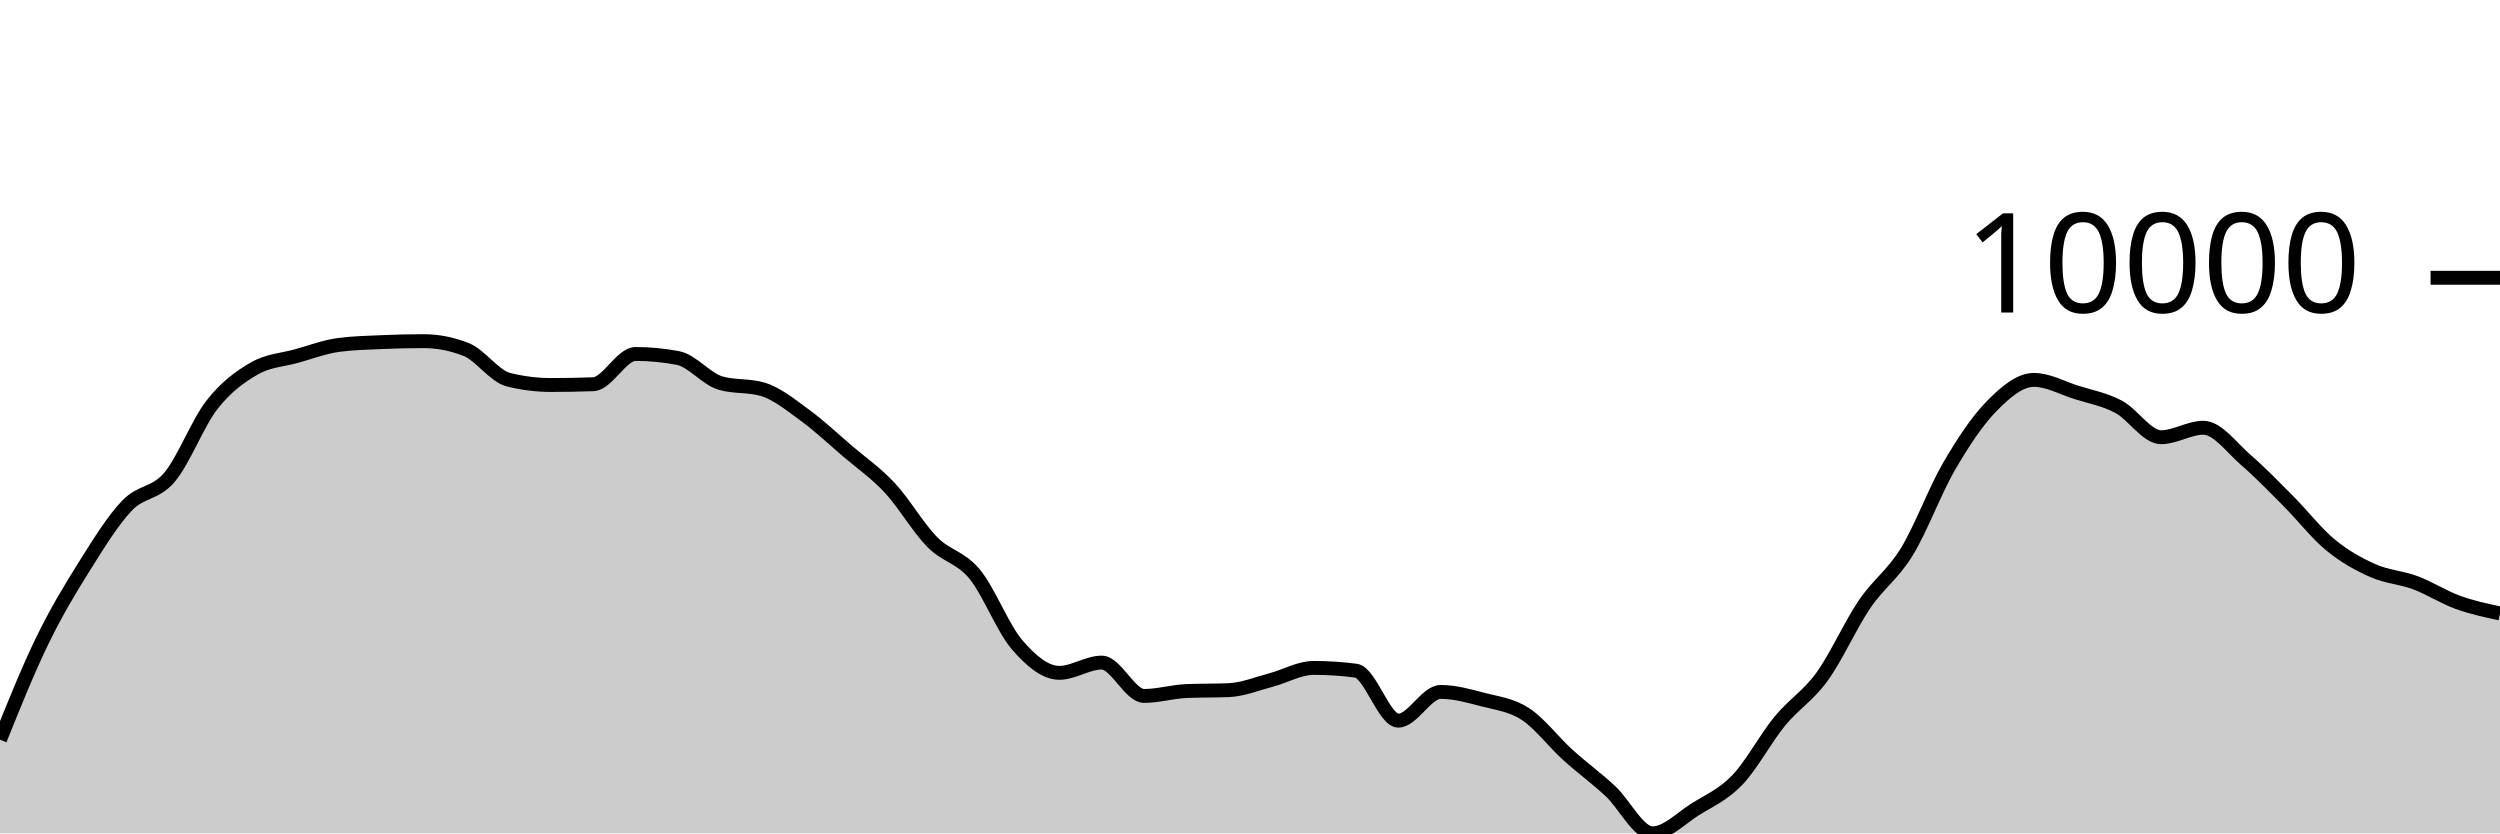
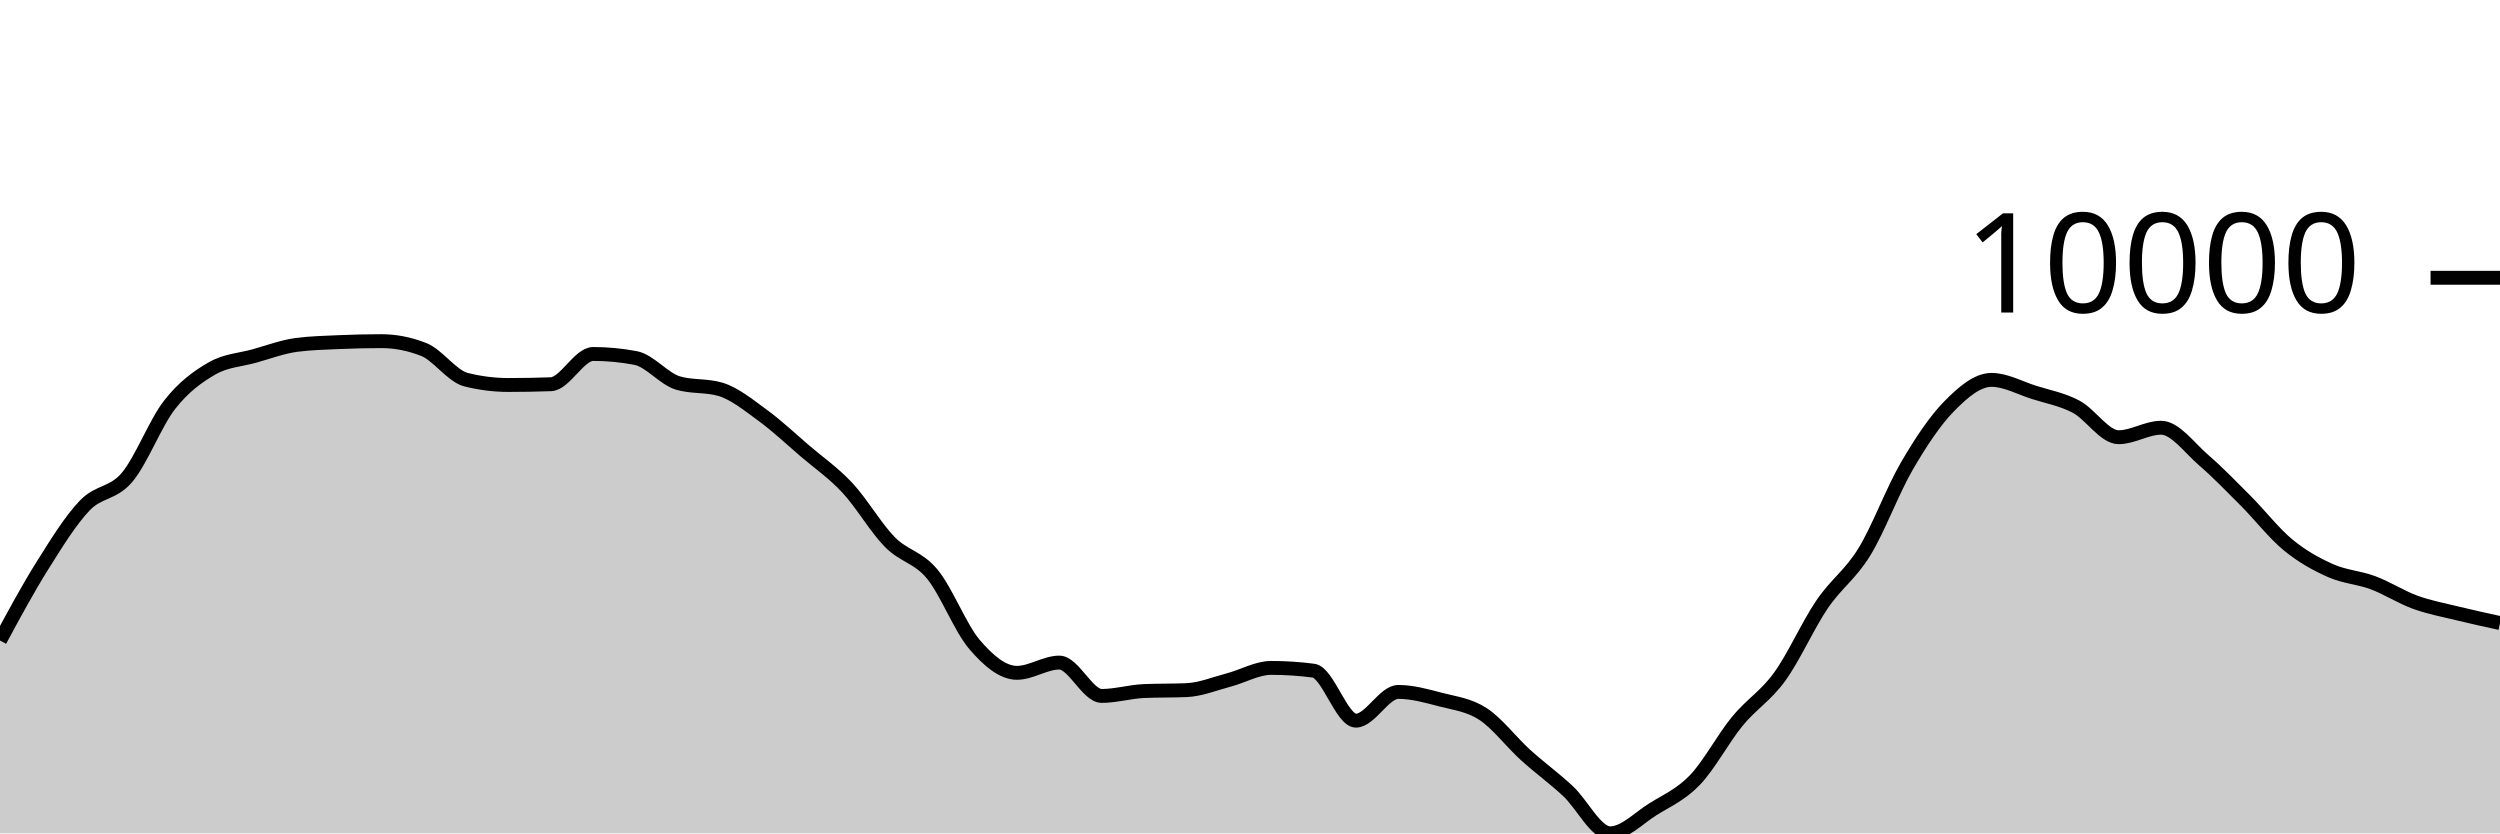
<svg xmlns="http://www.w3.org/2000/svg" viewBox="0 0 180 60">
  <g transform="translate(0,20)">
-     <path class="area" fill="rgba(0, 0, 0, 0.2)" d="M0,33.258C1.017,30.732,2.034,28.206,3.051,26.117C4.068,24.029,5.085,22.348,6.102,20.728C7.119,19.108,8.136,17.457,9.153,16.396C10.169,15.335,11.186,15.569,12.203,14.363C13.22,13.156,14.237,10.462,15.254,9.157C16.271,7.852,17.288,7.12,18.305,6.533C19.322,5.946,20.339,5.918,21.356,5.635C22.373,5.351,23.39,4.965,24.407,4.832C25.424,4.699,26.441,4.677,27.458,4.632C28.475,4.588,29.492,4.563,30.508,4.563C31.525,4.563,32.542,4.763,33.559,5.163C34.576,5.563,35.593,7.083,36.61,7.337C37.627,7.592,38.644,7.719,39.661,7.719C40.678,7.719,41.695,7.701,42.712,7.665C43.729,7.629,44.746,5.486,45.763,5.486C46.78,5.486,47.797,5.583,48.814,5.777C49.831,5.972,50.847,7.277,51.864,7.578C52.881,7.879,53.898,7.729,54.915,8.029C55.932,8.33,56.949,9.163,57.966,9.905C58.983,10.646,60,11.607,61.017,12.478C62.034,13.349,63.051,14.038,64.068,15.129C65.085,16.22,66.102,17.992,67.119,19.025C68.136,20.059,69.153,20.099,70.169,21.33C71.186,22.56,72.203,25.223,73.22,26.409C74.237,27.594,75.254,28.444,76.271,28.444C77.288,28.444,78.305,27.706,79.322,27.706C80.339,27.706,81.356,30.107,82.373,30.107C83.39,30.107,84.407,29.798,85.424,29.755C86.441,29.712,87.458,29.733,88.475,29.69C89.492,29.647,90.508,29.224,91.525,28.957C92.542,28.69,93.559,28.089,94.576,28.089C95.593,28.089,96.61,28.155,97.627,28.288C98.644,28.421,99.661,31.887,100.678,31.887C101.695,31.887,102.712,29.818,103.729,29.818C104.746,29.818,105.763,30.107,106.78,30.373C107.797,30.638,108.814,30.747,109.831,31.41C110.847,32.073,111.864,33.428,112.881,34.351C113.898,35.273,114.915,36.003,115.932,36.945C116.949,37.887,117.966,40,118.983,40C120,40,121.017,38.925,122.034,38.285C123.051,37.645,124.068,37.22,125.085,36.161C126.102,35.103,127.119,33.174,128.136,31.934C129.153,30.695,130.169,30.126,131.186,28.724C132.203,27.322,133.22,25.019,134.237,23.52C135.254,22.021,136.271,21.389,137.288,19.73C138.305,18.071,139.322,15.312,140.339,13.566C141.356,11.82,142.373,10.288,143.39,9.252C144.407,8.216,145.424,7.352,146.441,7.352C147.458,7.352,148.475,7.927,149.492,8.25C150.508,8.572,151.525,8.75,152.542,9.289C153.559,9.827,154.576,11.48,155.593,11.48C156.61,11.48,157.627,10.796,158.644,10.796C159.661,10.796,160.678,12.234,161.695,13.112C162.712,13.989,163.729,15.041,164.746,16.062C165.763,17.083,166.78,18.4,167.797,19.237C168.814,20.074,169.831,20.631,170.847,21.084C171.864,21.537,172.881,21.574,173.898,21.954C174.915,22.333,175.932,22.994,176.949,23.363C177.966,23.732,178.983,23.951,180,24.169L180,40C178.983,40,177.966,40,176.949,40C175.932,40,174.915,40,173.898,40C172.881,40,171.864,40,170.847,40C169.831,40,168.814,40,167.797,40C166.78,40,165.763,40,164.746,40C163.729,40,162.712,40,161.695,40C160.678,40,159.661,40,158.644,40C157.627,40,156.61,40,155.593,40C154.576,40,153.559,40,152.542,40C151.525,40,150.508,40,149.492,40C148.475,40,147.458,40,146.441,40C145.424,40,144.407,40,143.39,40C142.373,40,141.356,40,140.339,40C139.322,40,138.305,40,137.288,40C136.271,40,135.254,40,134.237,40C133.22,40,132.203,40,131.186,40C130.169,40,129.153,40,128.136,40C127.119,40,126.102,40,125.085,40C124.068,40,123.051,40,122.034,40C121.017,40,120,40,118.983,40C117.966,40,116.949,40,115.932,40C114.915,40,113.898,40,112.881,40C111.864,40,110.847,40,109.831,40C108.814,40,107.797,40,106.78,40C105.763,40,104.746,40,103.729,40C102.712,40,101.695,40,100.678,40C99.661,40,98.644,40,97.627,40C96.61,40,95.593,40,94.576,40C93.559,40,92.542,40,91.525,40C90.508,40,89.492,40,88.475,40C87.458,40,86.441,40,85.424,40C84.407,40,83.39,40,82.373,40C81.356,40,80.339,40,79.322,40C78.305,40,77.288,40,76.271,40C75.254,40,74.237,40,73.22,40C72.203,40,71.186,40,70.169,40C69.153,40,68.136,40,67.119,40C66.102,40,65.085,40,64.068,40C63.051,40,62.034,40,61.017,40C60,40,58.983,40,57.966,40C56.949,40,55.932,40,54.915,40C53.898,40,52.881,40,51.864,40C50.847,40,49.831,40,48.814,40C47.797,40,46.78,40,45.763,40C44.746,40,43.729,40,42.712,40C41.695,40,40.678,40,39.661,40C38.644,40,37.627,40,36.61,40C35.593,40,34.576,40,33.559,40C32.542,40,31.525,40,30.508,40C29.492,40,28.475,40,27.458,40C26.441,40,25.424,40,24.407,40C23.39,40,22.373,40,21.356,40C20.339,40,19.322,40,18.305,40C17.288,40,16.271,40,15.254,40C14.237,40,13.22,40,12.203,40C11.186,40,10.169,40,9.153,40C8.136,40,7.119,40,6.102,40C5.085,40,4.068,40,3.051,40C2.034,40,1.017,40,0,40Z" />
-     <path class="line" stroke="black" fill="none" d="M0,33.258C1.017,30.732,2.034,28.206,3.051,26.117C4.068,24.029,5.085,22.348,6.102,20.728C7.119,19.108,8.136,17.457,9.153,16.396C10.169,15.335,11.186,15.569,12.203,14.363C13.22,13.156,14.237,10.462,15.254,9.157C16.271,7.852,17.288,7.12,18.305,6.533C19.322,5.946,20.339,5.918,21.356,5.635C22.373,5.351,23.39,4.965,24.407,4.832C25.424,4.699,26.441,4.677,27.458,4.632C28.475,4.588,29.492,4.563,30.508,4.563C31.525,4.563,32.542,4.763,33.559,5.163C34.576,5.563,35.593,7.083,36.61,7.337C37.627,7.592,38.644,7.719,39.661,7.719C40.678,7.719,41.695,7.701,42.712,7.665C43.729,7.629,44.746,5.486,45.763,5.486C46.78,5.486,47.797,5.583,48.814,5.777C49.831,5.972,50.847,7.277,51.864,7.578C52.881,7.879,53.898,7.729,54.915,8.029C55.932,8.33,56.949,9.163,57.966,9.905C58.983,10.646,60,11.607,61.017,12.478C62.034,13.349,63.051,14.038,64.068,15.129C65.085,16.22,66.102,17.992,67.119,19.025C68.136,20.059,69.153,20.099,70.169,21.33C71.186,22.56,72.203,25.223,73.22,26.409C74.237,27.594,75.254,28.444,76.271,28.444C77.288,28.444,78.305,27.706,79.322,27.706C80.339,27.706,81.356,30.107,82.373,30.107C83.39,30.107,84.407,29.798,85.424,29.755C86.441,29.712,87.458,29.733,88.475,29.69C89.492,29.647,90.508,29.224,91.525,28.957C92.542,28.69,93.559,28.089,94.576,28.089C95.593,28.089,96.61,28.155,97.627,28.288C98.644,28.421,99.661,31.887,100.678,31.887C101.695,31.887,102.712,29.818,103.729,29.818C104.746,29.818,105.763,30.107,106.78,30.373C107.797,30.638,108.814,30.747,109.831,31.41C110.847,32.073,111.864,33.428,112.881,34.351C113.898,35.273,114.915,36.003,115.932,36.945C116.949,37.887,117.966,40,118.983,40C120,40,121.017,38.925,122.034,38.285C123.051,37.645,124.068,37.22,125.085,36.161C126.102,35.103,127.119,33.174,128.136,31.934C129.153,30.695,130.169,30.126,131.186,28.724C132.203,27.322,133.22,25.019,134.237,23.52C135.254,22.021,136.271,21.389,137.288,19.73C138.305,18.071,139.322,15.312,140.339,13.566C141.356,11.82,142.373,10.288,143.39,9.252C144.407,8.216,145.424,7.352,146.441,7.352C147.458,7.352,148.475,7.927,149.492,8.25C150.508,8.572,151.525,8.75,152.542,9.289C153.559,9.827,154.576,11.48,155.593,11.48C156.61,11.48,157.627,10.796,158.644,10.796C159.661,10.796,160.678,12.234,161.695,13.112C162.712,13.989,163.729,15.041,164.746,16.062C165.763,17.083,166.78,18.4,167.797,19.237C168.814,20.074,169.831,20.631,170.847,21.084C171.864,21.537,172.881,21.574,173.898,21.954C174.915,22.333,175.932,22.994,176.949,23.363C177.966,23.732,178.983,23.951,180,24.169" />
+     <path class="area" fill="rgba(0, 0, 0, 0.2)" d="M0,26.117C1.017,24.232,2.034,22.348,3.051,20.728C4.068,19.108,5.085,17.457,6.102,16.396C7.119,15.335,8.136,15.569,9.153,14.363C10.169,13.156,11.186,10.462,12.203,9.157C13.22,7.852,14.237,7.12,15.254,6.533C16.271,5.946,17.288,5.918,18.305,5.635C19.322,5.351,20.339,4.965,21.356,4.832C22.373,4.699,23.39,4.677,24.407,4.632C25.424,4.588,26.441,4.563,27.458,4.563C28.475,4.563,29.492,4.763,30.508,5.163C31.525,5.563,32.542,7.083,33.559,7.337C34.576,7.592,35.593,7.719,36.61,7.719C37.627,7.719,38.644,7.701,39.661,7.665C40.678,7.629,41.695,5.486,42.712,5.486C43.729,5.486,44.746,5.583,45.763,5.776C46.78,5.969,47.797,7.277,48.814,7.578C49.831,7.879,50.847,7.729,51.864,8.029C52.881,8.33,53.898,9.163,54.915,9.905C55.932,10.646,56.949,11.607,57.966,12.478C58.983,13.349,60,14.038,61.017,15.129C62.034,16.22,63.051,17.992,64.068,19.025C65.085,20.059,66.102,20.101,67.119,21.331C68.136,22.562,69.153,25.223,70.169,26.409C71.186,27.594,72.203,28.444,73.22,28.444C74.237,28.444,75.254,27.706,76.271,27.706C77.288,27.706,78.305,30.107,79.322,30.107C80.339,30.107,81.356,29.798,82.373,29.755C83.39,29.712,84.407,29.733,85.424,29.69C86.441,29.647,87.458,29.224,88.475,28.957C89.492,28.69,90.508,28.089,91.525,28.089C92.542,28.089,93.559,28.155,94.576,28.288C95.593,28.421,96.61,31.887,97.627,31.887C98.644,31.887,99.661,29.818,100.678,29.818C101.695,29.818,102.712,30.107,103.729,30.373C104.746,30.638,105.763,30.747,106.78,31.41C107.797,32.073,108.814,33.428,109.831,34.351C110.847,35.273,111.864,36.003,112.881,36.945C113.898,37.887,114.915,40,115.932,40C116.949,40,117.966,38.923,118.983,38.283C120,37.643,121.017,37.219,122.034,36.161C123.051,35.103,124.068,33.174,125.085,31.934C126.102,30.695,127.119,30.126,128.136,28.724C129.153,27.322,130.169,25.019,131.186,23.52C132.203,22.021,133.22,21.389,134.237,19.73C135.254,18.071,136.271,15.312,137.288,13.566C138.305,11.82,139.322,10.288,140.339,9.252C141.356,8.216,142.373,7.352,143.39,7.352C144.407,7.352,145.424,7.927,146.441,8.25C147.458,8.572,148.475,8.75,149.492,9.289C150.508,9.827,151.525,11.48,152.542,11.48C153.559,11.48,154.576,10.796,155.593,10.796C156.61,10.796,157.627,12.234,158.644,13.112C159.661,13.989,160.678,15.041,161.695,16.062C162.712,17.083,163.729,18.4,164.746,19.237C165.763,20.074,166.78,20.631,167.797,21.084C168.814,21.537,169.831,21.574,170.847,21.954C171.864,22.333,172.881,22.994,173.898,23.363C174.915,23.732,175.932,23.918,176.949,24.168C177.966,24.417,178.983,24.638,180,24.86L180,40C178.983,40,177.966,40,176.949,40C175.932,40,174.915,40,173.898,40C172.881,40,171.864,40,170.847,40C169.831,40,168.814,40,167.797,40C166.78,40,165.763,40,164.746,40C163.729,40,162.712,40,161.695,40C160.678,40,159.661,40,158.644,40C157.627,40,156.61,40,155.593,40C154.576,40,153.559,40,152.542,40C151.525,40,150.508,40,149.492,40C148.475,40,147.458,40,146.441,40C145.424,40,144.407,40,143.39,40C142.373,40,141.356,40,140.339,40C139.322,40,138.305,40,137.288,40C136.271,40,135.254,40,134.237,40C133.22,40,132.203,40,131.186,40C130.169,40,129.153,40,128.136,40C127.119,40,126.102,40,125.085,40C124.068,40,123.051,40,122.034,40C121.017,40,120,40,118.983,40C117.966,40,116.949,40,115.932,40C114.915,40,113.898,40,112.881,40C111.864,40,110.847,40,109.831,40C108.814,40,107.797,40,106.78,40C105.763,40,104.746,40,103.729,40C102.712,40,101.695,40,100.678,40C99.661,40,98.644,40,97.627,40C96.61,40,95.593,40,94.576,40C93.559,40,92.542,40,91.525,40C90.508,40,89.492,40,88.475,40C87.458,40,86.441,40,85.424,40C84.407,40,83.39,40,82.373,40C81.356,40,80.339,40,79.322,40C78.305,40,77.288,40,76.271,40C75.254,40,74.237,40,73.22,40C72.203,40,71.186,40,70.169,40C69.153,40,68.136,40,67.119,40C66.102,40,65.085,40,64.068,40C63.051,40,62.034,40,61.017,40C60,40,58.983,40,57.966,40C56.949,40,55.932,40,54.915,40C53.898,40,52.881,40,51.864,40C50.847,40,49.831,40,48.814,40C47.797,40,46.78,40,45.763,40C44.746,40,43.729,40,42.712,40C41.695,40,40.678,40,39.661,40C38.644,40,37.627,40,36.61,40C35.593,40,34.576,40,33.559,40C32.542,40,31.525,40,30.508,40C29.492,40,28.475,40,27.458,40C26.441,40,25.424,40,24.407,40C23.39,40,22.373,40,21.356,40C20.339,40,19.322,40,18.305,40C17.288,40,16.271,40,15.254,40C14.237,40,13.22,40,12.203,40C11.186,40,10.169,40,9.153,40C8.136,40,7.119,40,6.102,40C5.085,40,4.068,40,3.051,40C2.034,40,1.017,40,0,40Z" />
+     <path class="line" stroke="black" fill="none" d="M0,26.117C1.017,24.232,2.034,22.348,3.051,20.728C4.068,19.108,5.085,17.457,6.102,16.396C7.119,15.335,8.136,15.569,9.153,14.363C10.169,13.156,11.186,10.462,12.203,9.157C13.22,7.852,14.237,7.12,15.254,6.533C16.271,5.946,17.288,5.918,18.305,5.635C19.322,5.351,20.339,4.965,21.356,4.832C22.373,4.699,23.39,4.677,24.407,4.632C25.424,4.588,26.441,4.563,27.458,4.563C28.475,4.563,29.492,4.763,30.508,5.163C31.525,5.563,32.542,7.083,33.559,7.337C34.576,7.592,35.593,7.719,36.61,7.719C37.627,7.719,38.644,7.701,39.661,7.665C40.678,7.629,41.695,5.486,42.712,5.486C43.729,5.486,44.746,5.583,45.763,5.776C46.78,5.969,47.797,7.277,48.814,7.578C49.831,7.879,50.847,7.729,51.864,8.029C52.881,8.33,53.898,9.163,54.915,9.905C55.932,10.646,56.949,11.607,57.966,12.478C58.983,13.349,60,14.038,61.017,15.129C62.034,16.22,63.051,17.992,64.068,19.025C65.085,20.059,66.102,20.101,67.119,21.331C68.136,22.562,69.153,25.223,70.169,26.409C71.186,27.594,72.203,28.444,73.22,28.444C74.237,28.444,75.254,27.706,76.271,27.706C77.288,27.706,78.305,30.107,79.322,30.107C80.339,30.107,81.356,29.798,82.373,29.755C83.39,29.712,84.407,29.733,85.424,29.69C86.441,29.647,87.458,29.224,88.475,28.957C89.492,28.69,90.508,28.089,91.525,28.089C92.542,28.089,93.559,28.155,94.576,28.288C95.593,28.421,96.61,31.887,97.627,31.887C98.644,31.887,99.661,29.818,100.678,29.818C101.695,29.818,102.712,30.107,103.729,30.373C104.746,30.638,105.763,30.747,106.78,31.41C107.797,32.073,108.814,33.428,109.831,34.351C110.847,35.273,111.864,36.003,112.881,36.945C113.898,37.887,114.915,40,115.932,40C116.949,40,117.966,38.923,118.983,38.283C120,37.643,121.017,37.219,122.034,36.161C123.051,35.103,124.068,33.174,125.085,31.934C126.102,30.695,127.119,30.126,128.136,28.724C129.153,27.322,130.169,25.019,131.186,23.52C132.203,22.021,133.22,21.389,134.237,19.73C135.254,18.071,136.271,15.312,137.288,13.566C138.305,11.82,139.322,10.288,140.339,9.252C141.356,8.216,142.373,7.352,143.39,7.352C144.407,7.352,145.424,7.927,146.441,8.25C147.458,8.572,148.475,8.75,149.492,9.289C150.508,9.827,151.525,11.48,152.542,11.48C153.559,11.48,154.576,10.796,155.593,10.796C156.61,10.796,157.627,12.234,158.644,13.112C159.661,13.989,160.678,15.041,161.695,16.062C162.712,17.083,163.729,18.4,164.746,19.237C165.763,20.074,166.78,20.631,167.797,21.084C168.814,21.537,169.831,21.574,170.847,21.954C171.864,22.333,172.881,22.994,173.898,23.363C174.915,23.732,175.932,23.918,176.949,24.168C177.966,24.417,178.983,24.638,180,24.86" />
    <path class="axis-ceiling" stroke-width="1" stroke="black" fill="none" d="M175,0L180,0" />
    <text class="axis-ceiling-label" font-family="sans-serif" text-anchor="end" font-size="10px" x="170" y="2.5">10000</text>
  </g>
</svg>
